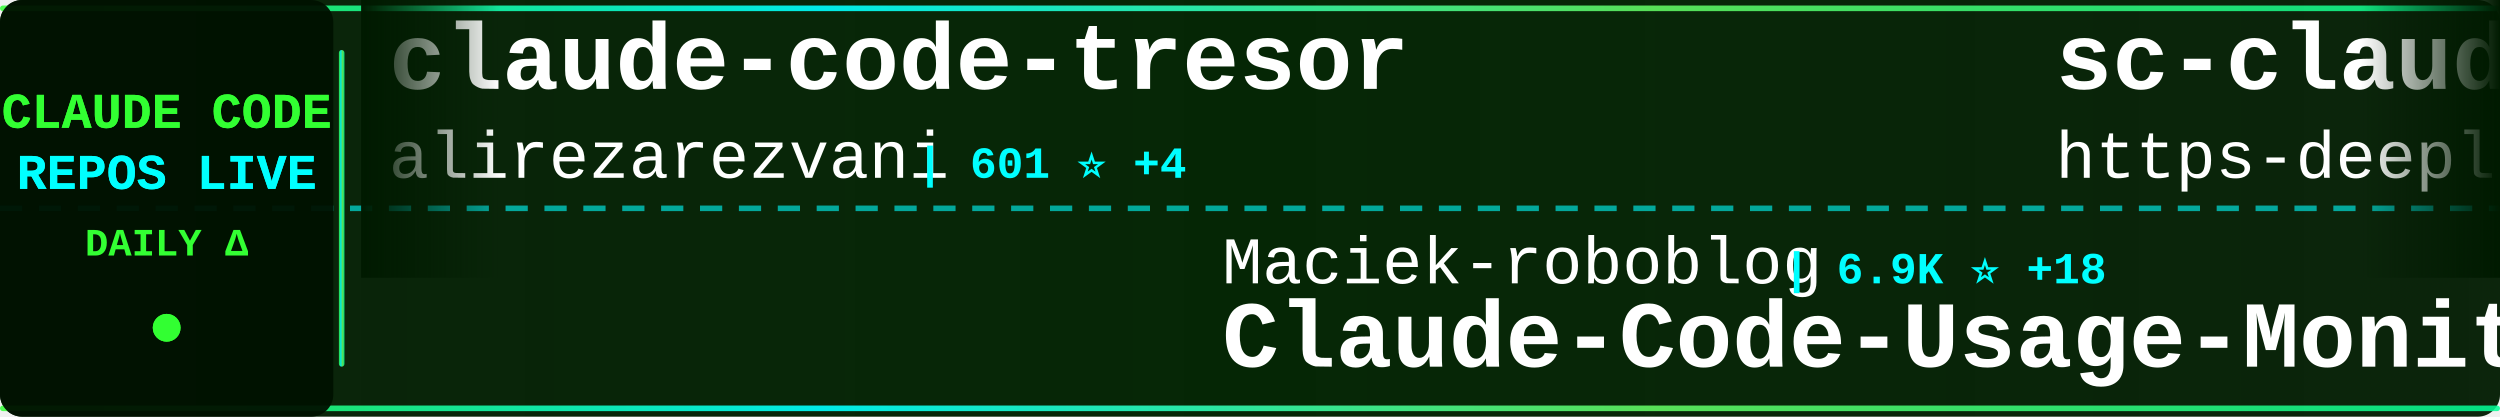
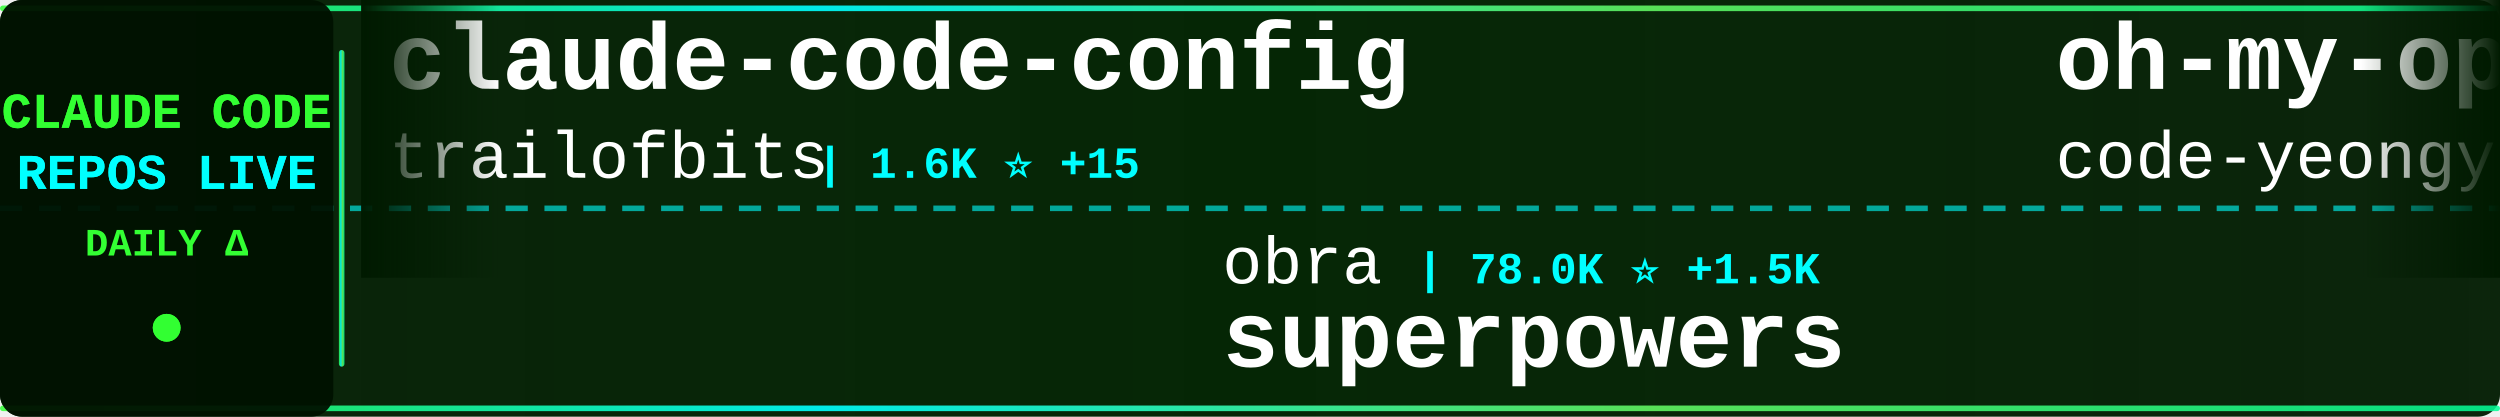
<svg xmlns="http://www.w3.org/2000/svg" width="900" height="150">
  <defs>
    <linearGradient id="tickerBg" x1="0%" y1="0%" x2="100%" y2="0%">
      <stop offset="0%" style="stop-color:#001a00;stop-opacity:0.95" />
      <stop offset="50%" style="stop-color:#002200;stop-opacity:0.98" />
      <stop offset="100%" style="stop-color:#001a00;stop-opacity:0.95" />
    </linearGradient>
    <linearGradient id="borderGrad" x1="0%" y1="0%" x2="100%" y2="0%">
      <stop offset="0%" style="stop-color:#33ff33;stop-opacity:0.85">
        <animate attributeName="stop-opacity" values="0.85;1;0.85" dur="2s" repeatCount="indefinite" />
      </stop>
      <stop offset="33%" style="stop-color:#00ffff;stop-opacity:0.9">
        <animate attributeName="stop-opacity" values="0.9;1;0.9" dur="2.2s" repeatCount="indefinite" />
      </stop>
      <stop offset="66%" style="stop-color:#66ff66;stop-opacity:0.85">
        <animate attributeName="stop-opacity" values="0.85;1;0.85" dur="1.8s" repeatCount="indefinite" />
      </stop>
      <stop offset="100%" style="stop-color:#00ff99;stop-opacity:0.85">
        <animate attributeName="stop-opacity" values="0.85;1;0.85" dur="2s" repeatCount="indefinite" />
      </stop>
    </linearGradient>
    <filter id="textGlow">
      <feGaussianBlur stdDeviation="0.1" result="coloredBlur" />
      <feMerge>
        <feMergeNode in="coloredBlur" />
        <feMergeNode in="SourceGraphic" />
      </feMerge>
    </filter>
    <filter id="metricGlow">
      <feGaussianBlur stdDeviation="0.2" result="coloredBlur" />
      <feMerge>
        <feMergeNode in="coloredBlur" />
        <feMergeNode in="SourceGraphic" />
      </feMerge>
    </filter>
    <linearGradient id="leftFade" x1="0%" y1="0%" x2="100%" y2="0%">
      <stop offset="0%" style="stop-color:#001a00;stop-opacity:1" />
      <stop offset="100%" style="stop-color:#001a00;stop-opacity:0" />
    </linearGradient>
    <linearGradient id="rightFade" x1="0%" y1="0%" x2="100%" y2="0%">
      <stop offset="0%" style="stop-color:#001a00;stop-opacity:0" />
      <stop offset="100%" style="stop-color:#001a00;stop-opacity:1" />
    </linearGradient>
  </defs>
  <rect width="900" height="150" fill="url(#tickerBg)" rx="8" />
  <rect x="0" y="2" width="900" height="2" fill="url(#borderGrad)" rx="1" />
  <rect x="0" y="146" width="900" height="2" fill="url(#borderGrad)" rx="1" />
  <line x1="0" y1="75" x2="900" y2="75" stroke="#00ffff" stroke-width="2" stroke-dasharray="8 6" opacity="0.6" />
  <rect x="0" y="0" width="120" height="150" fill="#001100" opacity="0.95" rx="8" />
  <text x="60" y="46" font-family="'Courier New', monospace" font-size="18" font-weight="bold" fill="#33ff33" text-anchor="middle" filter="url(#textGlow)">
    CLAUDE CODE
  </text>
  <text x="60" y="68" font-family="'Courier New', monospace" font-size="18" font-weight="bold" fill="#00ffff" text-anchor="middle" filter="url(#textGlow)">
    REPOS LIVE
  </text>
  <text x="60" y="92" font-family="'Courier New', monospace" font-size="14" font-weight="bold" fill="#33ff33" text-anchor="middle">
    DAILY Δ
  </text>
  <circle cx="60" cy="118" r="5" fill="#33ff33" filter="url(#metricGlow)">
    <animate attributeName="r" values="4;6;4" dur="1.5s" repeatCount="indefinite" />
    <animate attributeName="opacity" values="0.6;1;0.6" dur="1.5s" repeatCount="indefinite" />
  </circle>
  <rect x="122" y="18" width="2" height="114" fill="url(#borderGrad)" rx="1" />
  <clipPath id="tickerClip">
    <rect x="130" y="0" width="770" height="150" />
  </clipPath>
  <g clip-path="url(#tickerClip)">
    <g id="tickerItems">
      <animateTransform attributeName="transform" attributeType="XML" type="translate" from="0 0" to="-3000 0" dur="54s" repeatCount="indefinite" />
      <g transform="translate(0, 0)">
-         <text x="140" y="32" font-family="'Courier New', monospace" font-size="34" font-weight="bold" fill="#ffffff">claude-code-tresor</text>
-         <text x="140" y="64" font-family="'Courier New', monospace" font-size="24" font-weight="normal" fill="#ffffff" opacity="1.0">alirezarezvani</text>
-         <text x="330" y="64" font-family="'Courier New', monospace" font-size="16" font-weight="bold" fill="#00ffff"> | 601 ⭐ +4</text>
+         <text x="140" y="32" font-family="'Courier New', monospace" font-size="34" font-weight="bold" fill="#ffffff">claude-code-config</text>
+         <text x="140" y="64" font-family="'Courier New', monospace" font-size="24" font-weight="normal" fill="#ffffff" opacity="1.0">trailofbits</text>
+         <text x="294" y="64" font-family="'Courier New', monospace" font-size="16" font-weight="bold" fill="#00ffff"> | 1.6K ⭐ +15</text>
      </g>
      <g transform="translate(300, 0)">
-         <text x="140" y="102" font-family="'Courier New', monospace" font-size="24" font-weight="normal" fill="#ffffff" opacity="1.0">Maciek-roboblog</text>
-         <text x="342" y="102" font-family="'Courier New', monospace" font-size="16" font-weight="bold" fill="#00ffff"> | 6.9K ⭐ +18</text>
-         <text x="140" y="132" font-family="'Courier New', monospace" font-size="34" font-weight="bold" fill="#ffffff">Claude-Code-Usage-Monito...</text>
+         <text x="140" y="102" font-family="'Courier New', monospace" font-size="24" font-weight="normal" fill="#ffffff" opacity="1.0">obra</text>
+         <text x="210" y="102" font-family="'Courier New', monospace" font-size="16" font-weight="bold" fill="#00ffff"> | 78.0K ⭐ +1.5K</text>
+         <text x="140" y="132" font-family="'Courier New', monospace" font-size="34" font-weight="bold" fill="#ffffff">superpowers</text>
      </g>
      <g transform="translate(600, 0)">
-         <text x="140" y="32" font-family="'Courier New', monospace" font-size="34" font-weight="bold" fill="#ffffff">sc-claude-code-files</text>
-         <text x="140" y="64" font-family="'Courier New', monospace" font-size="24" font-weight="normal" fill="#ffffff" opacity="1.0">https-deeplearning-ai</text>
-         <text x="414" y="64" font-family="'Courier New', monospace" font-size="16" font-weight="bold" fill="#00ffff"> | 449 ⭐ +1</text>
+         <text x="140" y="32" font-family="'Courier New', monospace" font-size="34" font-weight="bold" fill="#ffffff">oh-my-openagent</text>
+         <text x="140" y="64" font-family="'Courier New', monospace" font-size="24" font-weight="normal" fill="#ffffff" opacity="1.0">code-yeongyu</text>
+         <text x="306" y="64" font-family="'Courier New', monospace" font-size="16" font-weight="bold" fill="#00ffff"> | 39.2K ⭐ +348</text>
      </g>
      <g transform="translate(900, 0)">
-         <text x="140" y="102" font-family="'Courier New', monospace" font-size="24" font-weight="normal" fill="#ffffff" opacity="1.0">zebbern</text>
-         <text x="246" y="102" font-family="'Courier New', monospace" font-size="16" font-weight="bold" fill="#00ffff"> | 3.6K ⭐ +9</text>
+         <text x="140" y="102" font-family="'Courier New', monospace" font-size="24" font-weight="normal" fill="#ffffff" opacity="1.0">Cranot</text>
+         <text x="234" y="102" font-family="'Courier New', monospace" font-size="16" font-weight="bold" fill="#00ffff"> | 2.5K ⭐ +2</text>
        <text x="140" y="132" font-family="'Courier New', monospace" font-size="34" font-weight="bold" fill="#ffffff">claude-code-guide</text>
      </g>
      <g transform="translate(1200, 0)">
-         <text x="140" y="32" font-family="'Courier New', monospace" font-size="34" font-weight="bold" fill="#ffffff">claude-code-tips</text>
-         <text x="140" y="64" font-family="'Courier New', monospace" font-size="24" font-weight="normal" fill="#ffffff" opacity="1.0">ykdojo</text>
-         <text x="234" y="64" font-family="'Courier New', monospace" font-size="16" font-weight="bold" fill="#00ffff"> | 4.4K ⭐ +38</text>
+         <text x="140" y="32" font-family="'Courier New', monospace" font-size="34" font-weight="bold" fill="#ffffff">claude-code-hooks-master...</text>
+         <text x="140" y="64" font-family="'Courier New', monospace" font-size="24" font-weight="normal" fill="#ffffff" opacity="1.0">disler</text>
+         <text x="234" y="64" font-family="'Courier New', monospace" font-size="16" font-weight="bold" fill="#00ffff"> | 3.3K ⭐ +10</text>
      </g>
      <g transform="translate(1500, 0)">
-         <text x="140" y="102" font-family="'Courier New', monospace" font-size="24" font-weight="normal" fill="#ffffff" opacity="1.0">anthropics</text>
-         <text x="282" y="102" font-family="'Courier New', monospace" font-size="16" font-weight="bold" fill="#00ffff"> | 76.7K ⭐ +481</text>
-         <text x="140" y="132" font-family="'Courier New', monospace" font-size="34" font-weight="bold" fill="#ffffff">claude-code</text>
+         <text x="140" y="102" font-family="'Courier New', monospace" font-size="24" font-weight="normal" fill="#ffffff" opacity="1.0">browser-use</text>
+         <text x="294" y="102" font-family="'Courier New', monospace" font-size="16" font-weight="bold" fill="#00ffff"> | 80.4K ⭐ +181</text>
+         <text x="140" y="132" font-family="'Courier New', monospace" font-size="34" font-weight="bold" fill="#ffffff">browser-use</text>
      </g>
      <g transform="translate(1800, 0)">
-         <text x="140" y="32" font-family="'Courier New', monospace" font-size="34" font-weight="bold" fill="#ffffff">claude-code-security-rev...</text>
-         <text x="140" y="64" font-family="'Courier New', monospace" font-size="24" font-weight="normal" fill="#ffffff" opacity="1.0">anthropics</text>
-         <text x="282" y="64" font-family="'Courier New', monospace" font-size="16" font-weight="bold" fill="#00ffff"> | 3.7K ⭐ +27</text>
+         <text x="140" y="32" font-family="'Courier New', monospace" font-size="34" font-weight="bold" fill="#ffffff">claude-code-infrastructu...</text>
+         <text x="140" y="64" font-family="'Courier New', monospace" font-size="24" font-weight="normal" fill="#ffffff" opacity="1.0">diet103</text>
+         <text x="246" y="64" font-family="'Courier New', monospace" font-size="16" font-weight="bold" fill="#00ffff"> | 9.2K ⭐ +13</text>
      </g>
      <g transform="translate(2100, 0)">
-         <text x="140" y="102" font-family="'Courier New', monospace" font-size="24" font-weight="normal" fill="#ffffff" opacity="1.0">anthropics</text>
-         <text x="282" y="102" font-family="'Courier New', monospace" font-size="16" font-weight="bold" fill="#00ffff"> | 6.2K ⭐ +33</text>
-         <text x="140" y="132" font-family="'Courier New', monospace" font-size="34" font-weight="bold" fill="#ffffff">claude-code-action</text>
+         <text x="140" y="102" font-family="'Courier New', monospace" font-size="24" font-weight="normal" fill="#ffffff" opacity="1.0">Pimzino</text>
+         <text x="246" y="102" font-family="'Courier New', monospace" font-size="16" font-weight="bold" fill="#00ffff"> | 3.5K ⭐ +6</text>
+         <text x="140" y="132" font-family="'Courier New', monospace" font-size="34" font-weight="bold" fill="#ffffff">claude-code-spec-workflo...</text>
      </g>
      <g transform="translate(2400, 0)">
-         <text x="140" y="32" font-family="'Courier New', monospace" font-size="34" font-weight="bold" fill="#ffffff">claude-code-proxy</text>
-         <text x="140" y="64" font-family="'Courier New', monospace" font-size="24" font-weight="normal" fill="#ffffff" opacity="1.0">1rgs</text>
-         <text x="210" y="64" font-family="'Courier New', monospace" font-size="16" font-weight="bold" fill="#00ffff"> | 3.2K ⭐ +9</text>
+         <text x="140" y="32" font-family="'Courier New', monospace" font-size="34" font-weight="bold" fill="#ffffff">claude-code-hooks-multi-...</text>
+         <text x="140" y="64" font-family="'Courier New', monospace" font-size="24" font-weight="normal" fill="#ffffff" opacity="1.0">disler</text>
+         <text x="234" y="64" font-family="'Courier New', monospace" font-size="16" font-weight="bold" fill="#00ffff"> | 1.3K ⭐ +5</text>
      </g>
      <g transform="translate(2700, 0)">
-         <text x="140" y="102" font-family="'Courier New', monospace" font-size="24" font-weight="normal" fill="#ffffff" opacity="1.0">musistudio</text>
-         <text x="282" y="102" font-family="'Courier New', monospace" font-size="16" font-weight="bold" fill="#00ffff"> | 29.4K ⭐ +75</text>
-         <text x="140" y="132" font-family="'Courier New', monospace" font-size="34" font-weight="bold" fill="#ffffff">claude-code-router</text>
+         <text x="140" y="102" font-family="'Courier New', monospace" font-size="24" font-weight="normal" fill="#ffffff" opacity="1.0">Piebald-AI</text>
+         <text x="282" y="102" font-family="'Courier New', monospace" font-size="16" font-weight="bold" fill="#00ffff"> | 5.7K ⭐ +74</text>
+         <text x="140" y="132" font-family="'Courier New', monospace" font-size="34" font-weight="bold" fill="#ffffff">claude-code-system-promp...</text>
      </g>
      <g transform="translate(3000, 0)">
-         <text x="140" y="32" font-family="'Courier New', monospace" font-size="34" font-weight="bold" fill="#ffffff">claude-code-tresor</text>
-         <text x="140" y="64" font-family="'Courier New', monospace" font-size="24" font-weight="normal" fill="#ffffff" opacity="1.0">alirezarezvani</text>
-         <text x="330" y="64" font-family="'Courier New', monospace" font-size="16" font-weight="bold" fill="#00ffff"> | 601 ⭐ +4</text>
+         <text x="140" y="32" font-family="'Courier New', monospace" font-size="34" font-weight="bold" fill="#ffffff">claude-code-config</text>
+         <text x="140" y="64" font-family="'Courier New', monospace" font-size="24" font-weight="normal" fill="#ffffff" opacity="1.0">trailofbits</text>
+         <text x="294" y="64" font-family="'Courier New', monospace" font-size="16" font-weight="bold" fill="#00ffff"> | 1.6K ⭐ +15</text>
      </g>
      <g transform="translate(3300, 0)">
-         <text x="140" y="102" font-family="'Courier New', monospace" font-size="24" font-weight="normal" fill="#ffffff" opacity="1.0">Maciek-roboblog</text>
-         <text x="342" y="102" font-family="'Courier New', monospace" font-size="16" font-weight="bold" fill="#00ffff"> | 6.9K ⭐ +18</text>
-         <text x="140" y="132" font-family="'Courier New', monospace" font-size="34" font-weight="bold" fill="#ffffff">Claude-Code-Usage-Monito...</text>
+         <text x="140" y="102" font-family="'Courier New', monospace" font-size="24" font-weight="normal" fill="#ffffff" opacity="1.0">obra</text>
+         <text x="210" y="102" font-family="'Courier New', monospace" font-size="16" font-weight="bold" fill="#00ffff"> | 78.0K ⭐ +1.5K</text>
+         <text x="140" y="132" font-family="'Courier New', monospace" font-size="34" font-weight="bold" fill="#ffffff">superpowers</text>
      </g>
      <g transform="translate(3600, 0)">
-         <text x="140" y="32" font-family="'Courier New', monospace" font-size="34" font-weight="bold" fill="#ffffff">sc-claude-code-files</text>
-         <text x="140" y="64" font-family="'Courier New', monospace" font-size="24" font-weight="normal" fill="#ffffff" opacity="1.0">https-deeplearning-ai</text>
-         <text x="414" y="64" font-family="'Courier New', monospace" font-size="16" font-weight="bold" fill="#00ffff"> | 449 ⭐ +1</text>
+         <text x="140" y="32" font-family="'Courier New', monospace" font-size="34" font-weight="bold" fill="#ffffff">oh-my-openagent</text>
+         <text x="140" y="64" font-family="'Courier New', monospace" font-size="24" font-weight="normal" fill="#ffffff" opacity="1.0">code-yeongyu</text>
+         <text x="306" y="64" font-family="'Courier New', monospace" font-size="16" font-weight="bold" fill="#00ffff"> | 39.2K ⭐ +348</text>
      </g>
      <g transform="translate(3900, 0)">
-         <text x="140" y="102" font-family="'Courier New', monospace" font-size="24" font-weight="normal" fill="#ffffff" opacity="1.0">zebbern</text>
-         <text x="246" y="102" font-family="'Courier New', monospace" font-size="16" font-weight="bold" fill="#00ffff"> | 3.6K ⭐ +9</text>
+         <text x="140" y="102" font-family="'Courier New', monospace" font-size="24" font-weight="normal" fill="#ffffff" opacity="1.0">Cranot</text>
+         <text x="234" y="102" font-family="'Courier New', monospace" font-size="16" font-weight="bold" fill="#00ffff"> | 2.5K ⭐ +2</text>
        <text x="140" y="132" font-family="'Courier New', monospace" font-size="34" font-weight="bold" fill="#ffffff">claude-code-guide</text>
      </g>
    </g>
  </g>
  <rect x="130" y="0" width="50" height="100" fill="url(#leftFade)" />
  <rect x="850" y="0" width="50" height="100" fill="url(#rightFade)" />
</svg>
